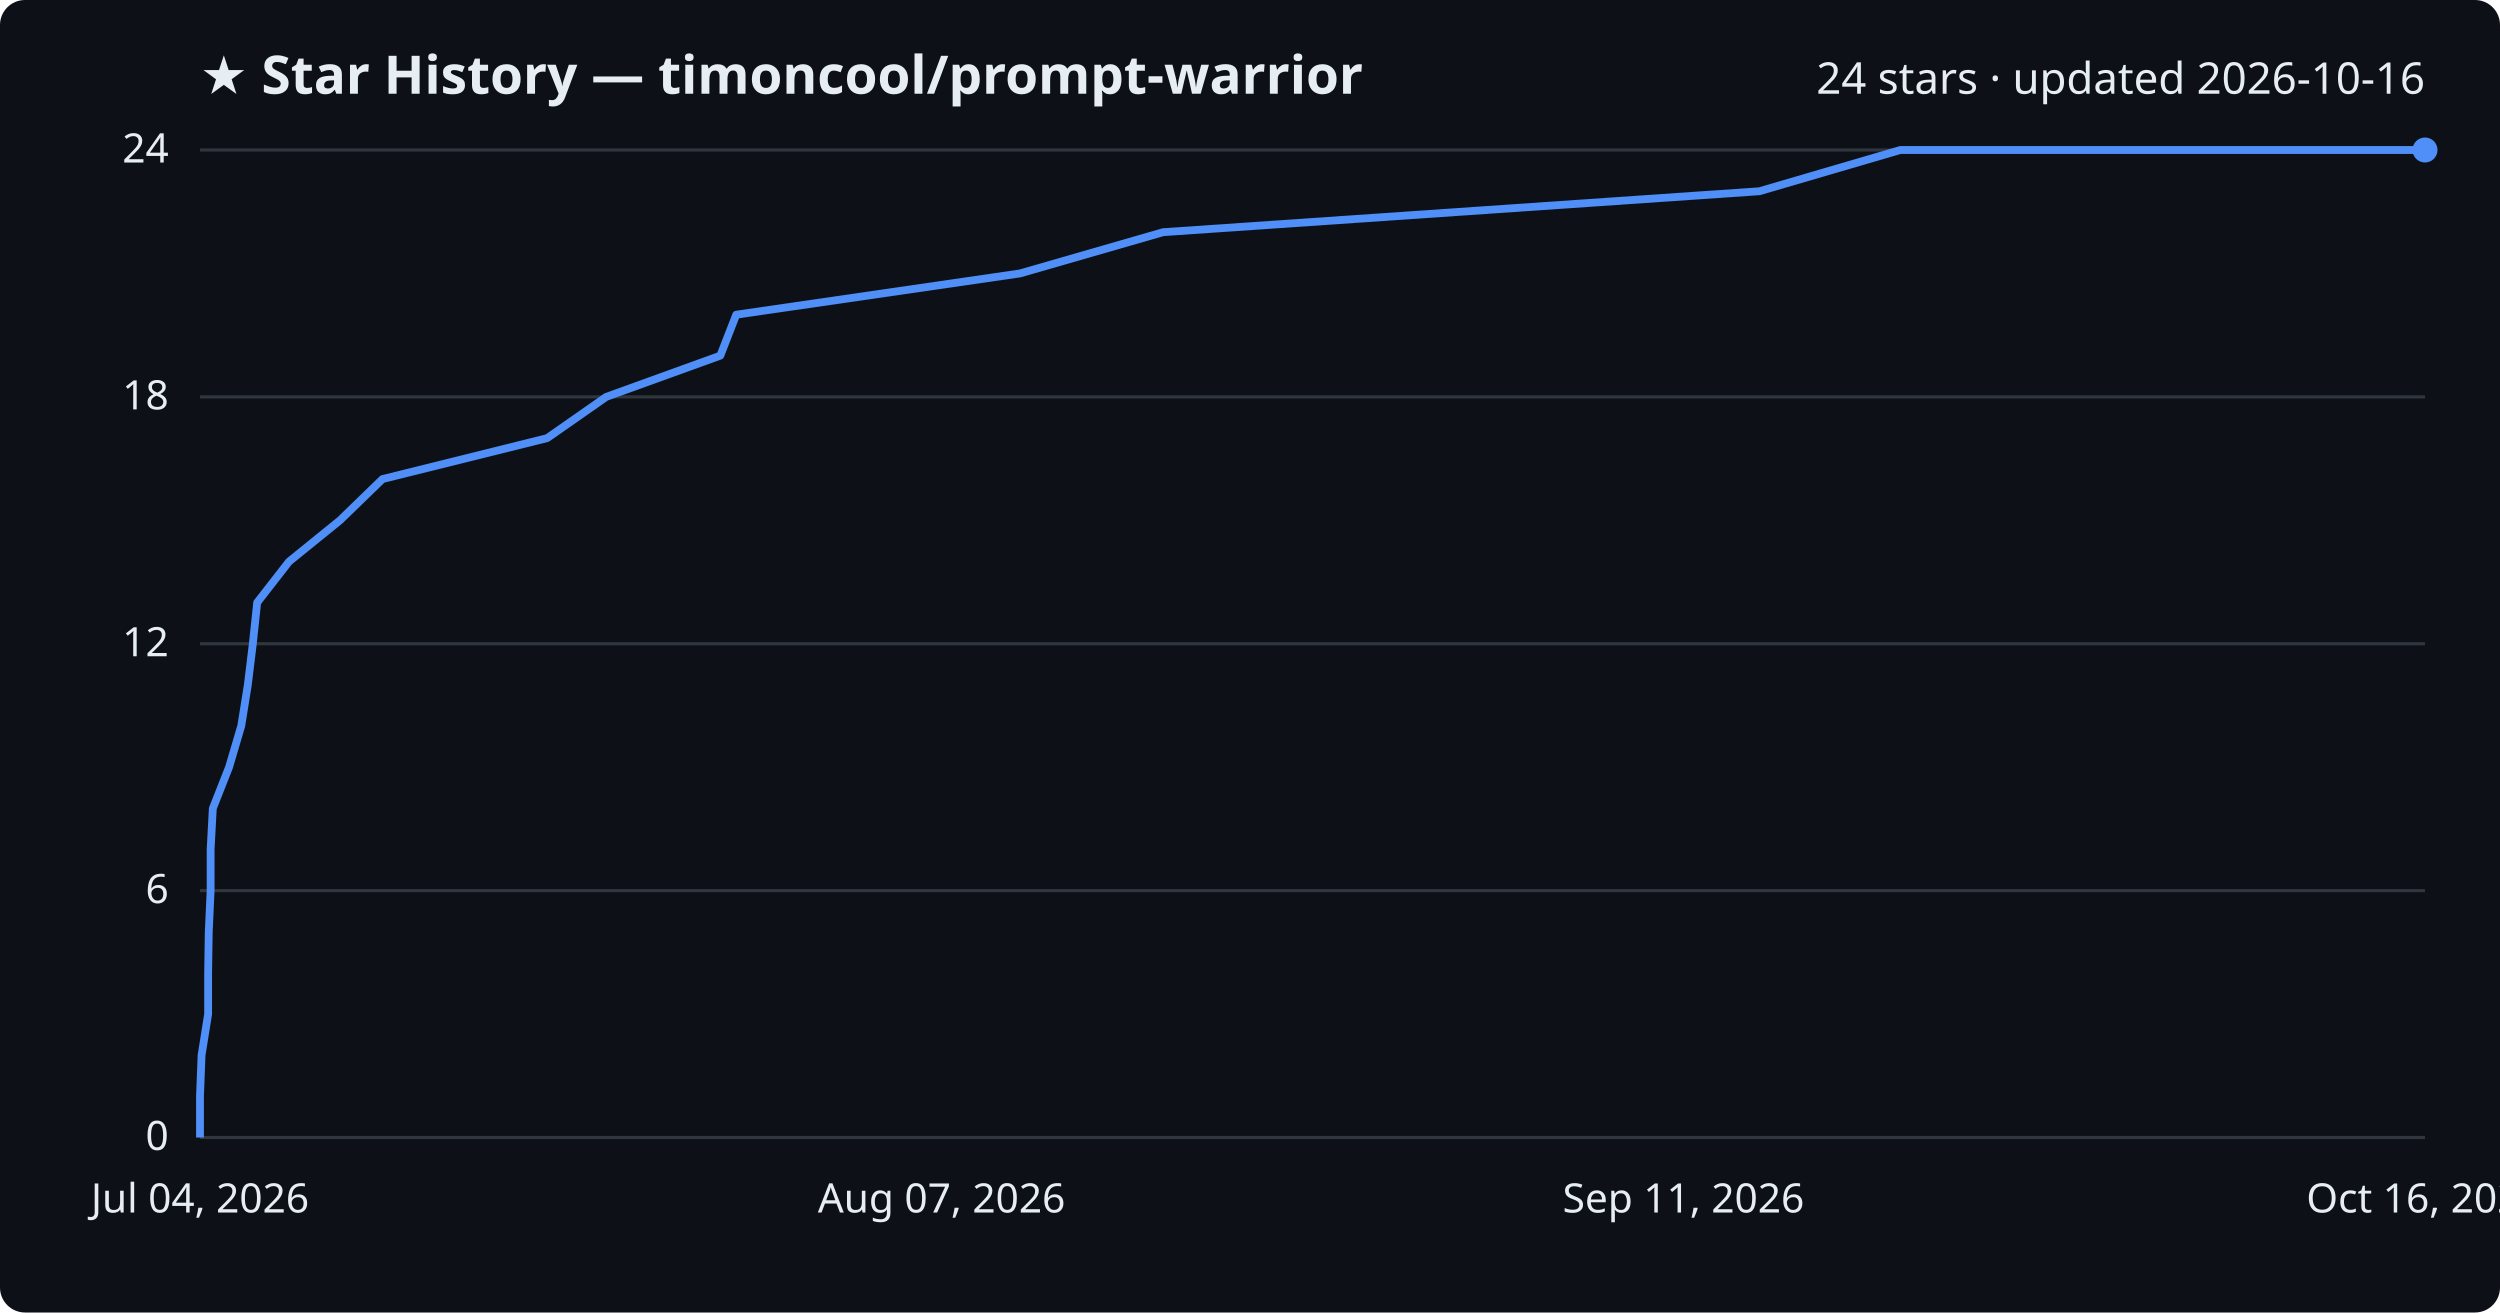
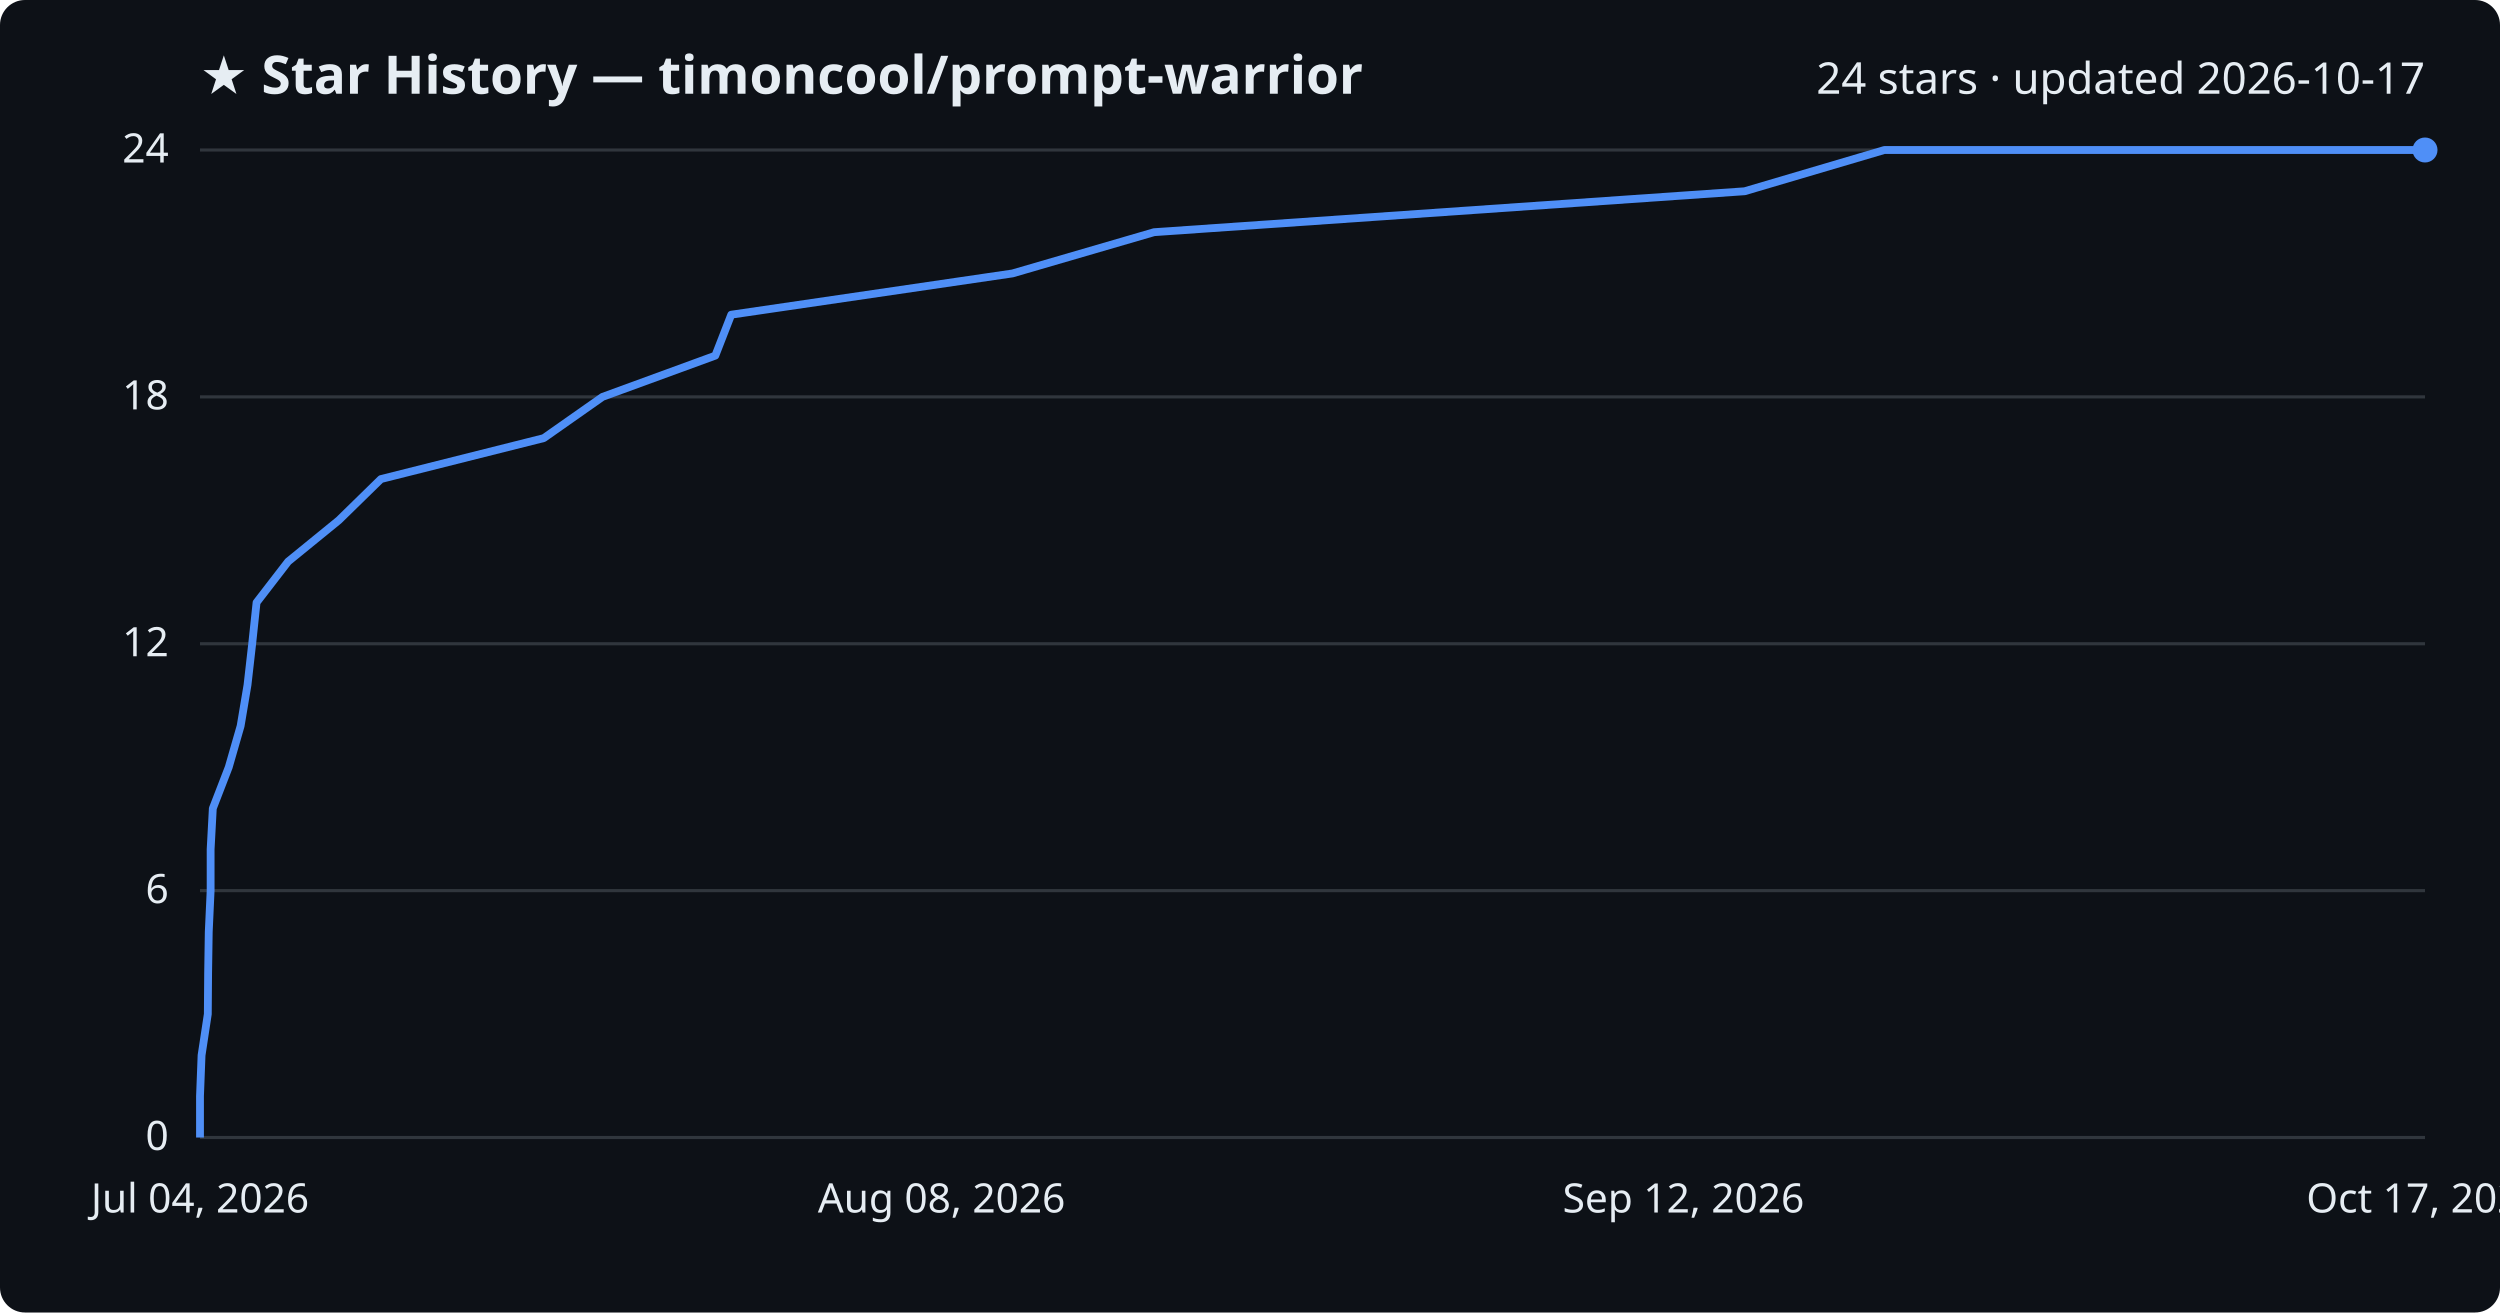
<svg xmlns="http://www.w3.org/2000/svg" viewBox="0 0 800 420" font-family="Segoe UI, sans-serif">
  <rect width="800" height="420" fill="#0d1117" rx="8" />
  <text x="64" y="30" fill="#e6edf3" font-size="17" font-weight="700">★ Star History — timoncool/prompt-warrior</text>
-   <text x="776" y="30" fill="#e6edf3" font-size="14" text-anchor="end">24 stars · updated 2026-10-16</text>
+   <text x="776" y="30" fill="#e6edf3" font-size="14" text-anchor="end">24 stars · updated 2026-10-17</text>
  <line x1="64" y1="364.0" x2="776" y2="364.0" stroke="#30363d" stroke-width="1" />
  <text x="54" y="368.0" fill="#e6edf3" font-size="13" text-anchor="end">0</text>
  <line x1="64" y1="285.0" x2="776" y2="285.0" stroke="#30363d" stroke-width="1" />
  <text x="54" y="289.0" fill="#e6edf3" font-size="13" text-anchor="end">6</text>
  <line x1="64" y1="206.0" x2="776" y2="206.0" stroke="#30363d" stroke-width="1" />
  <text x="54" y="210.0" fill="#e6edf3" font-size="13" text-anchor="end">12</text>
  <line x1="64" y1="127.0" x2="776" y2="127.0" stroke="#30363d" stroke-width="1" />
  <text x="54" y="131.0" fill="#e6edf3" font-size="13" text-anchor="end">18</text>
  <line x1="64" y1="48.0" x2="776" y2="48.0" stroke="#30363d" stroke-width="1" />
  <text x="54" y="52.0" fill="#e6edf3" font-size="13" text-anchor="end">24</text>
-   <path d="M64.0,364.0 L64.0,350.8 L64.5,337.7 L66.6,324.5 L66.6,311.3 L66.8,298.2 L67.4,285.0 L67.4,271.8 L68.1,258.7 L73.3,245.5 L77.2,232.3 L79.3,219.2 L80.9,206.0 L82.3,192.8 L92.5,179.7 L108.8,166.5 L122.4,153.3 L175.1,140.2 L194.0,127.0 L230.5,113.8 L235.6,100.7 L326.4,87.5 L372.2,74.3 L563.0,61.2 L608.1,48.0 L776.0,48.0" fill="none" stroke="#4f8ff7" stroke-width="2.5" stroke-linejoin="round" />
+   <path d="M64.0,364.0 L64.0,350.8 L64.5,337.7 L66.5,324.5 L66.6,311.3 L66.8,298.2 L67.4,285.0 L67.4,271.8 L68.1,258.7 L73.2,245.5 L77.0,232.3 L79.2,219.2 L80.7,206.0 L82.1,192.8 L92.2,179.7 L108.4,166.5 L121.9,153.3 L174.0,140.2 L192.8,127.0 L228.9,113.8 L234.0,100.7 L324.0,87.5 L369.3,74.3 L558.3,61.2 L603.0,48.0 L776.0,48.0" fill="none" stroke="#4f8ff7" stroke-width="2.5" stroke-linejoin="round" />
  <circle cx="776.0" cy="48.0" r="4" fill="#4f8ff7" />
  <text x="64.0" y="388" fill="#e6edf3" font-size="13" text-anchor="middle">Jul 04, 2026</text>
-   <text x="301.3" y="388" fill="#e6edf3" font-size="13" text-anchor="middle">Aug 07, 2026</text>
-   <text x="538.7" y="388" fill="#e6edf3" font-size="13" text-anchor="middle">Sep 11, 2026</text>
-   <text x="776.0" y="388" fill="#e6edf3" font-size="13" text-anchor="middle">Oct 16, 2026</text>
+   <text x="301.3" y="388" fill="#e6edf3" font-size="13" text-anchor="middle">Aug 08, 2026</text>
+   <text x="538.7" y="388" fill="#e6edf3" font-size="13" text-anchor="middle">Sep 12, 2026</text>
+   <text x="776.0" y="388" fill="#e6edf3" font-size="13" text-anchor="middle">Oct 17, 2026</text>
</svg>
